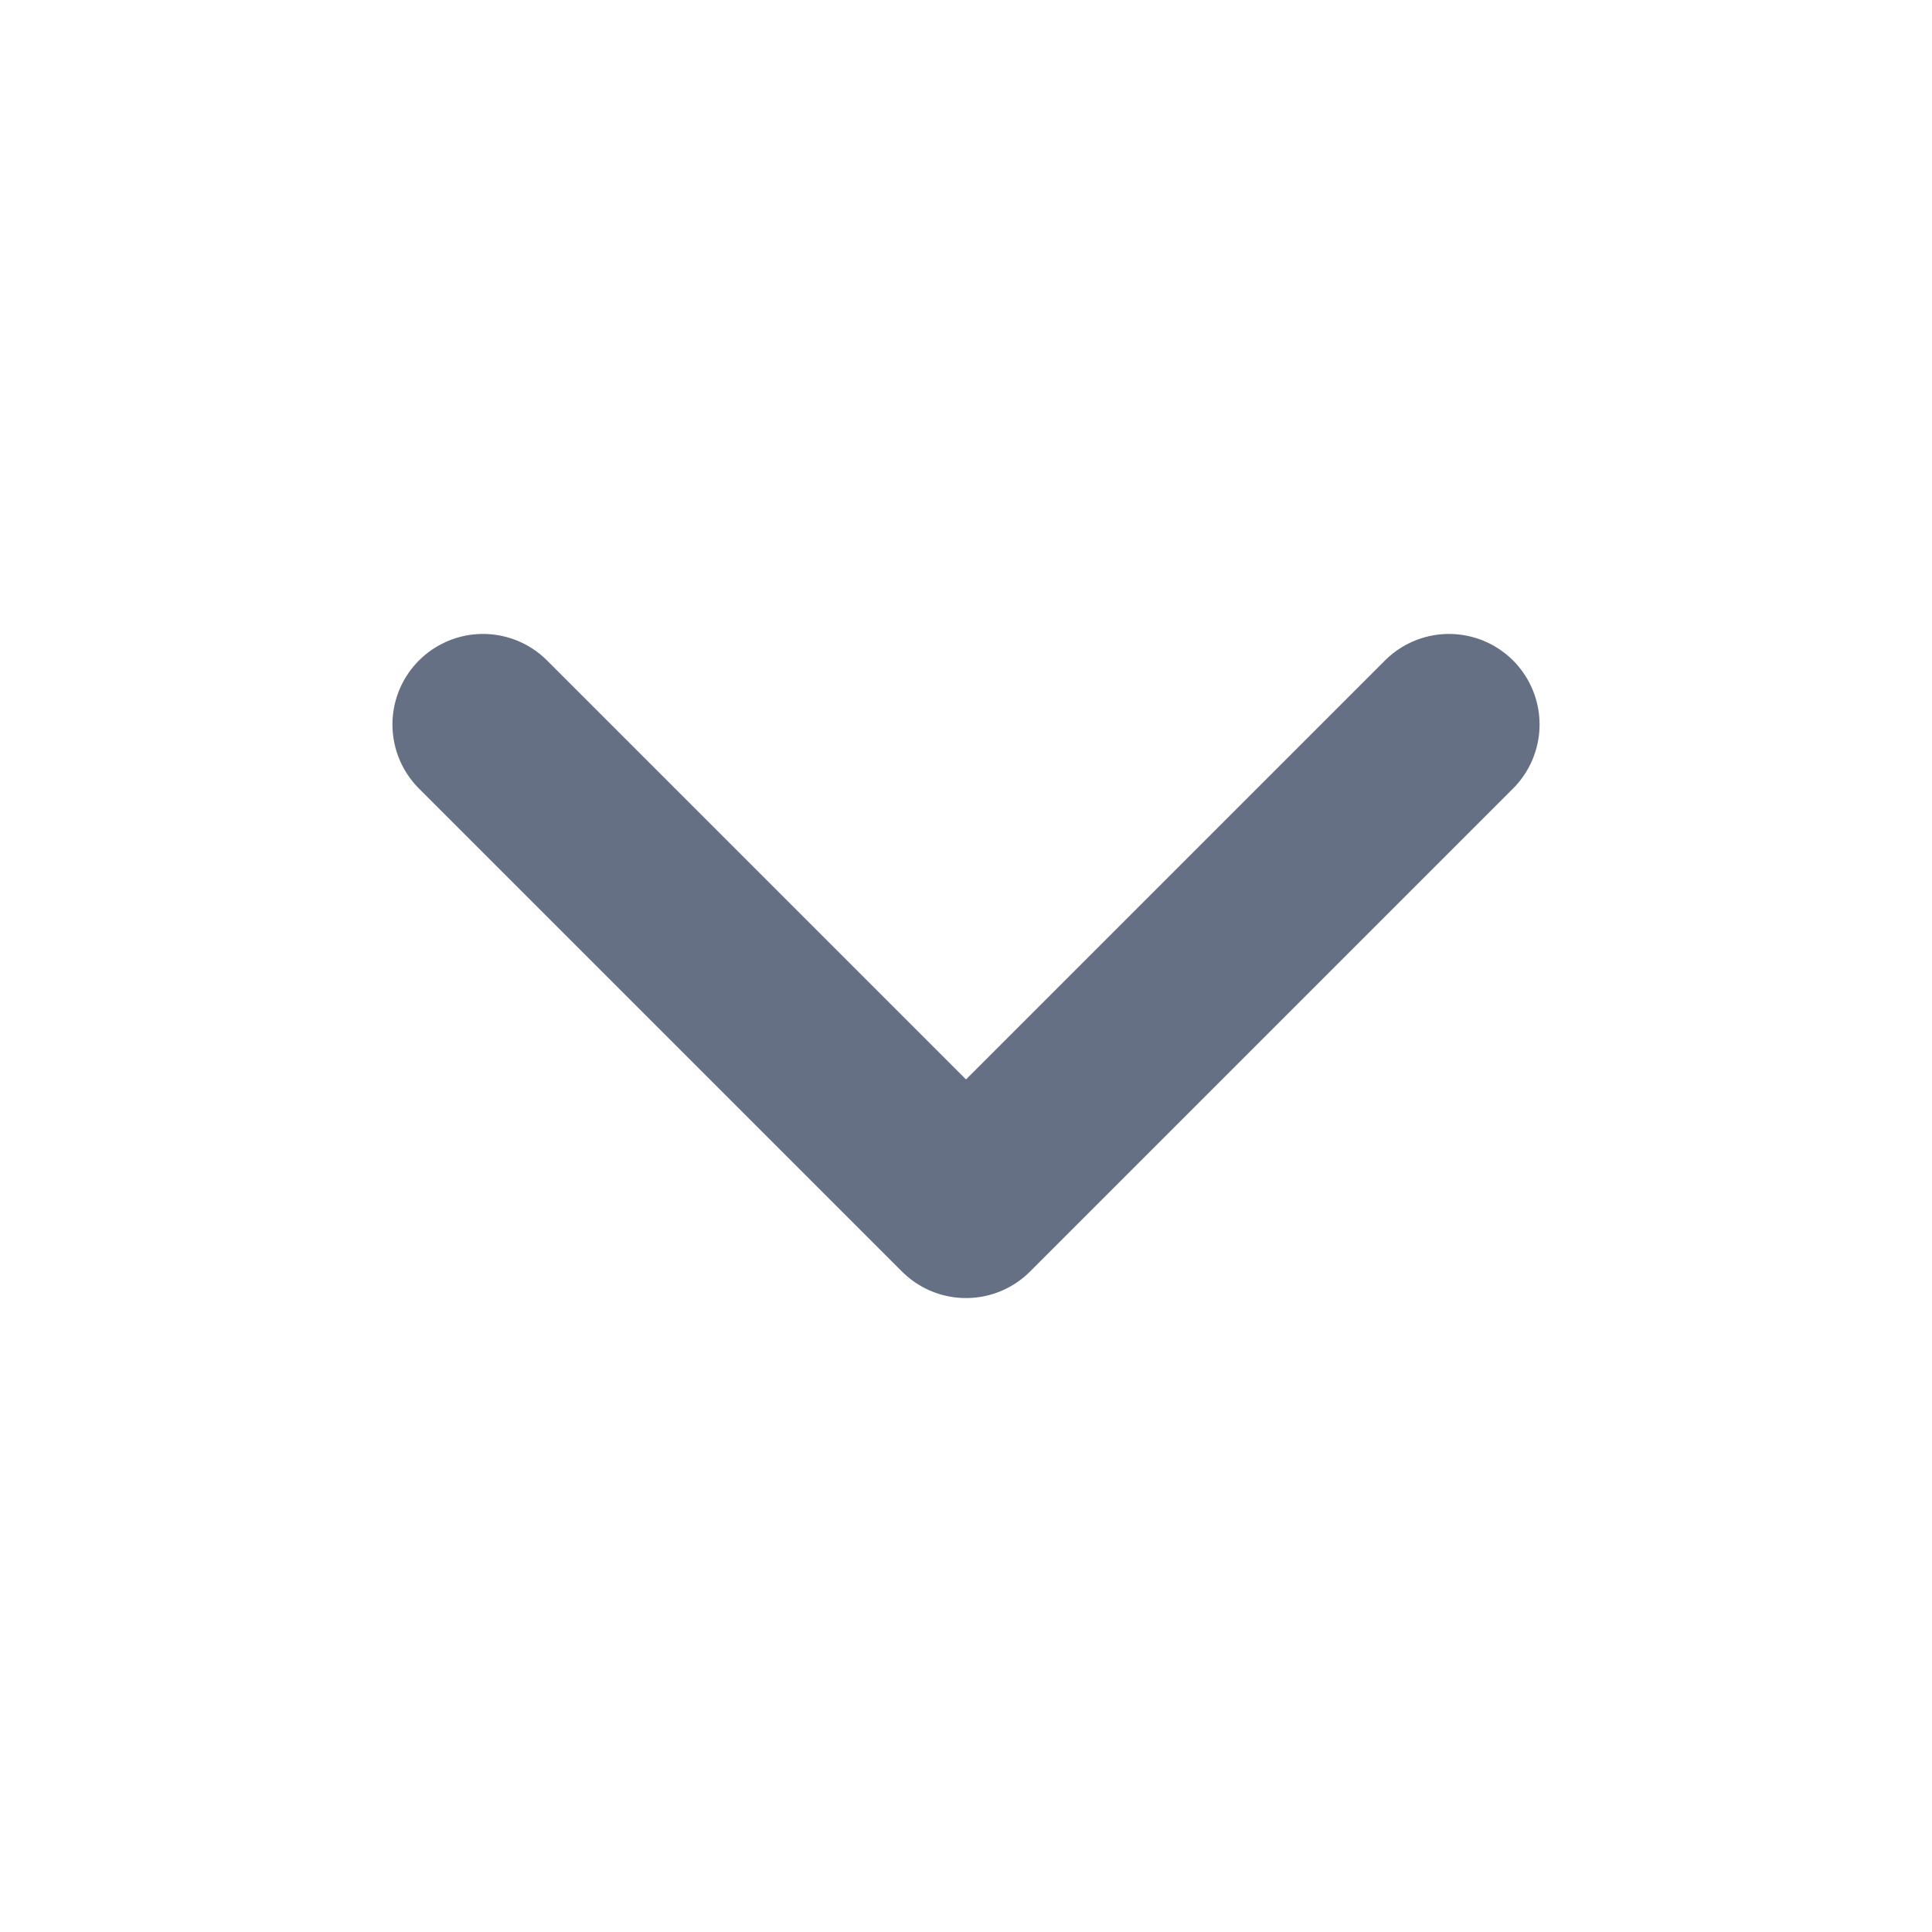
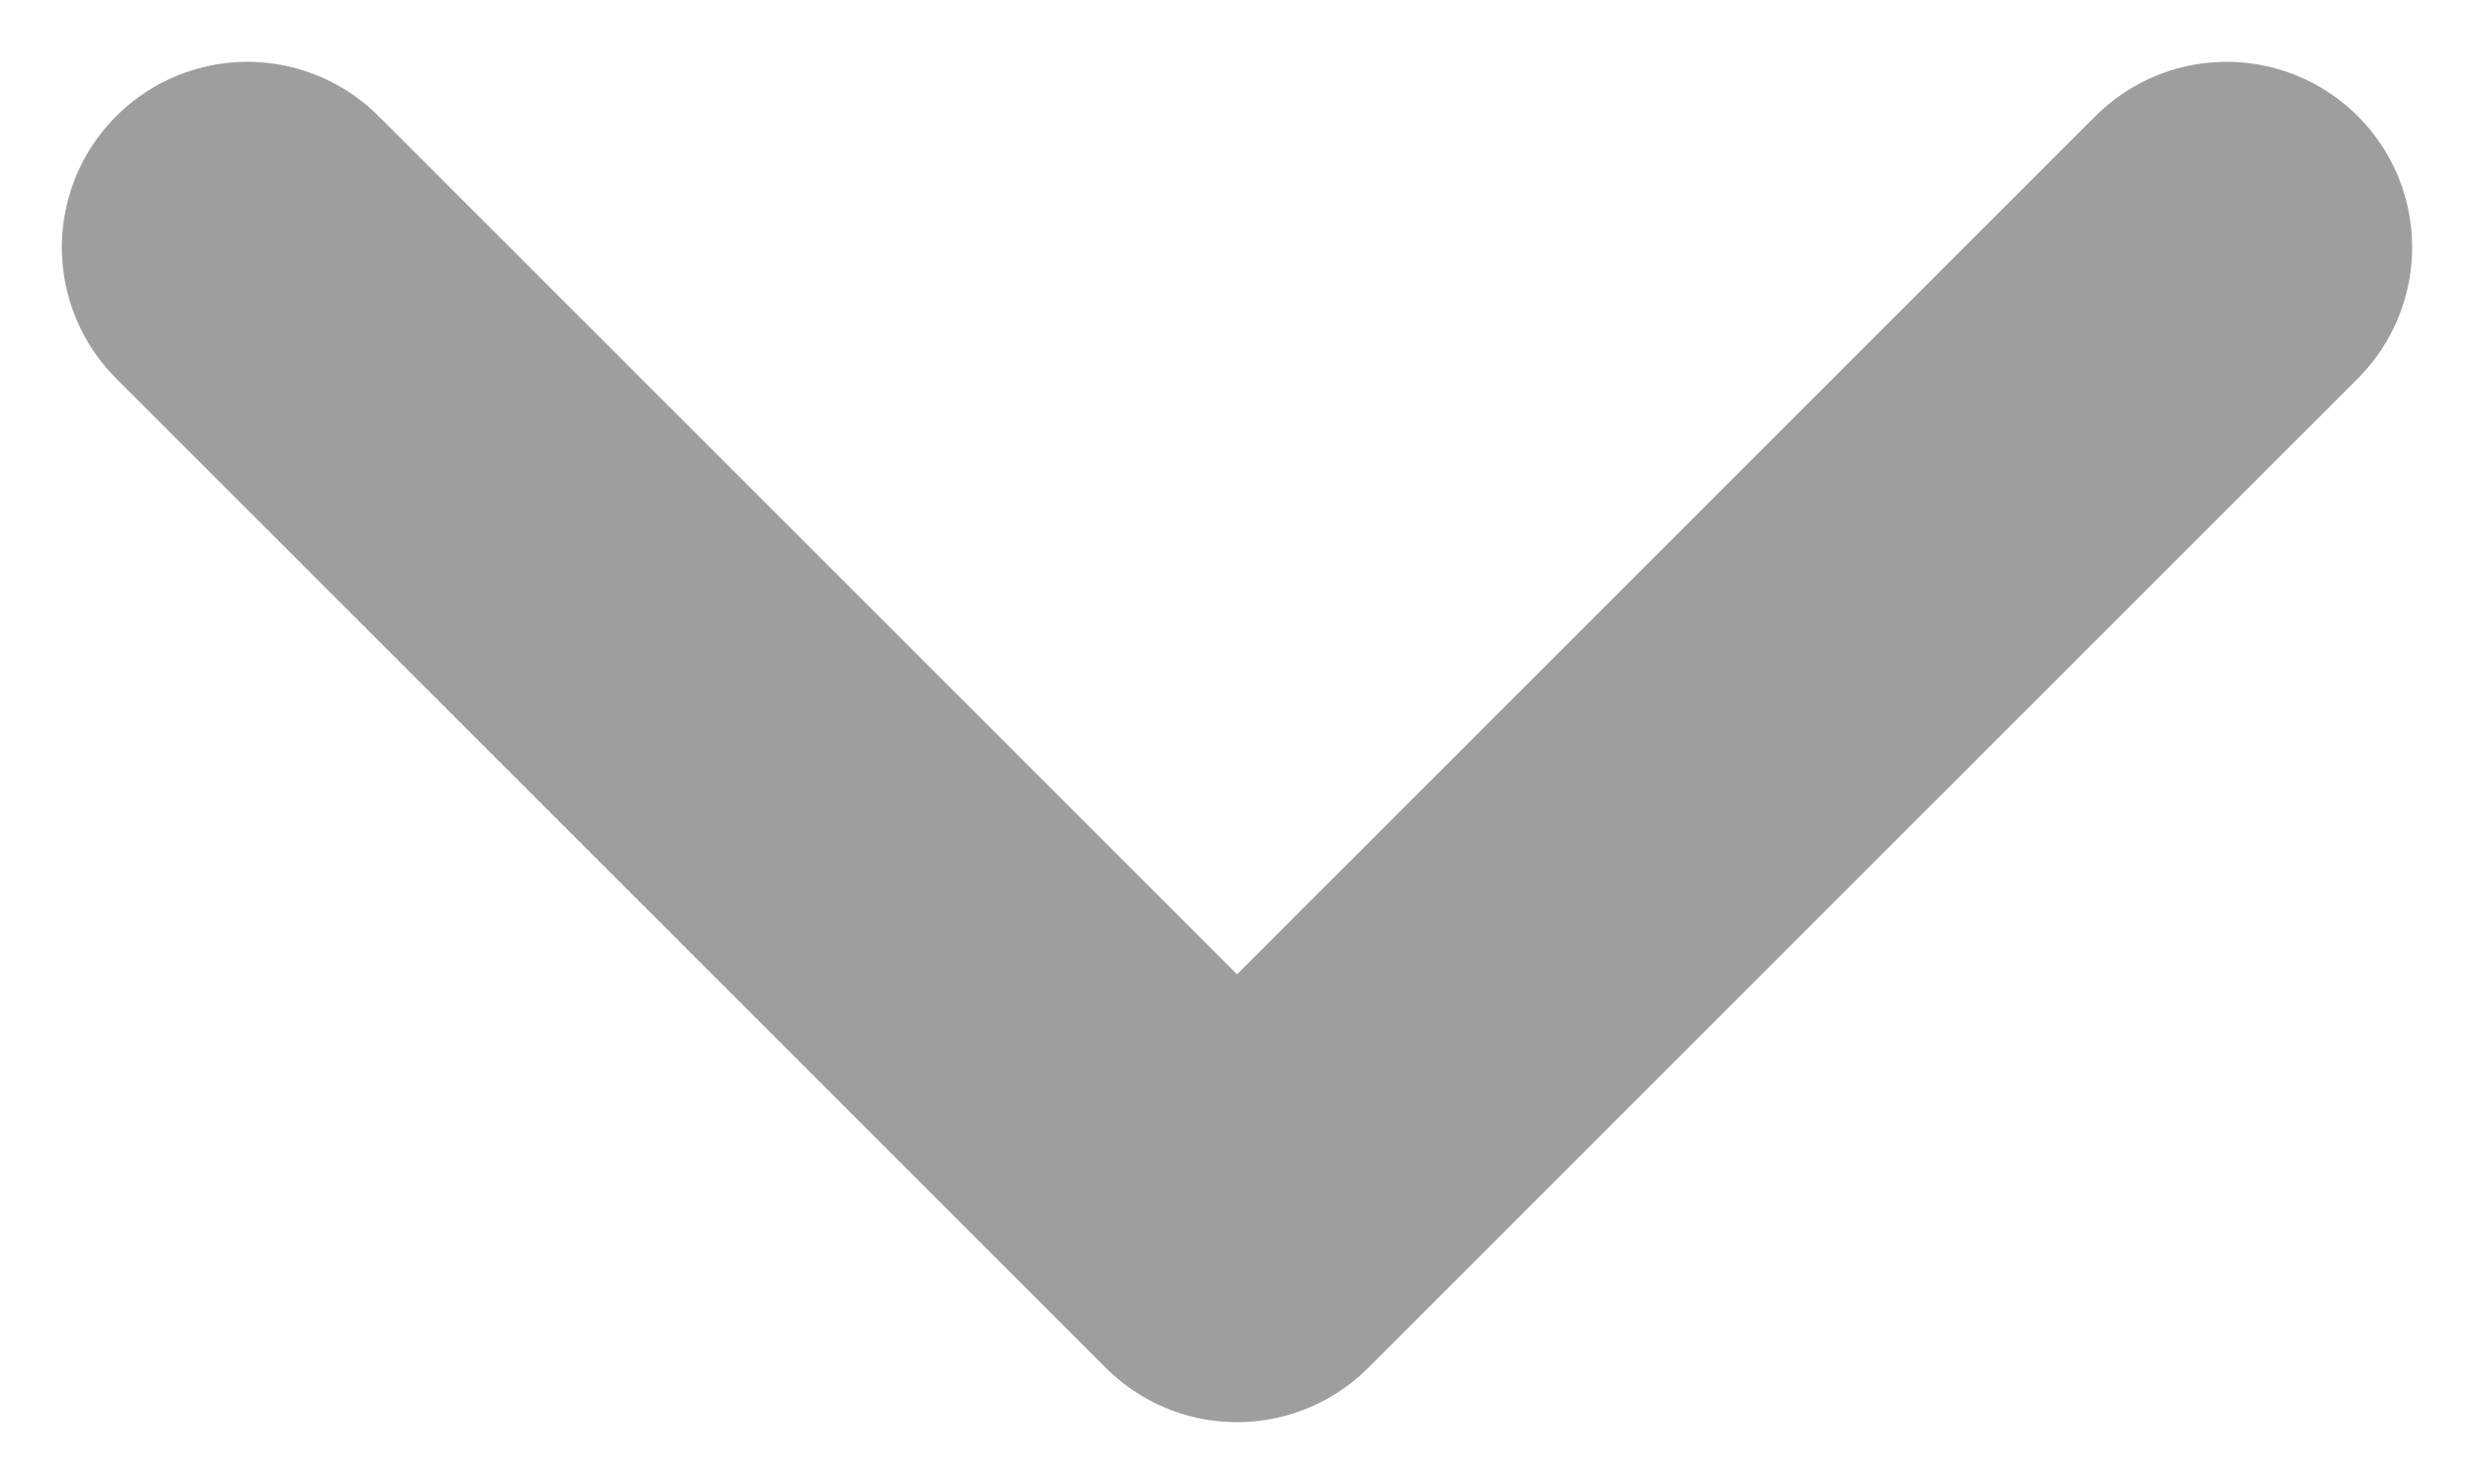
- <svg xmlns="http://www.w3.org/2000/svg" width="16" height="16" fill="none">
-   <path stroke="#667085" stroke-linecap="round" stroke-linejoin="round" stroke-width="1.5" d="m12 6-4 4-4-4" />
+ <svg xmlns="http://www.w3.org/2000/svg" width="10" height="6" viewBox="0 0 10 6" fill="none">
+   <path d="M9 1L5 5L1 1" stroke="#9E9E9E" stroke-width="1.5" stroke-linecap="round" stroke-linejoin="round" />
</svg>
